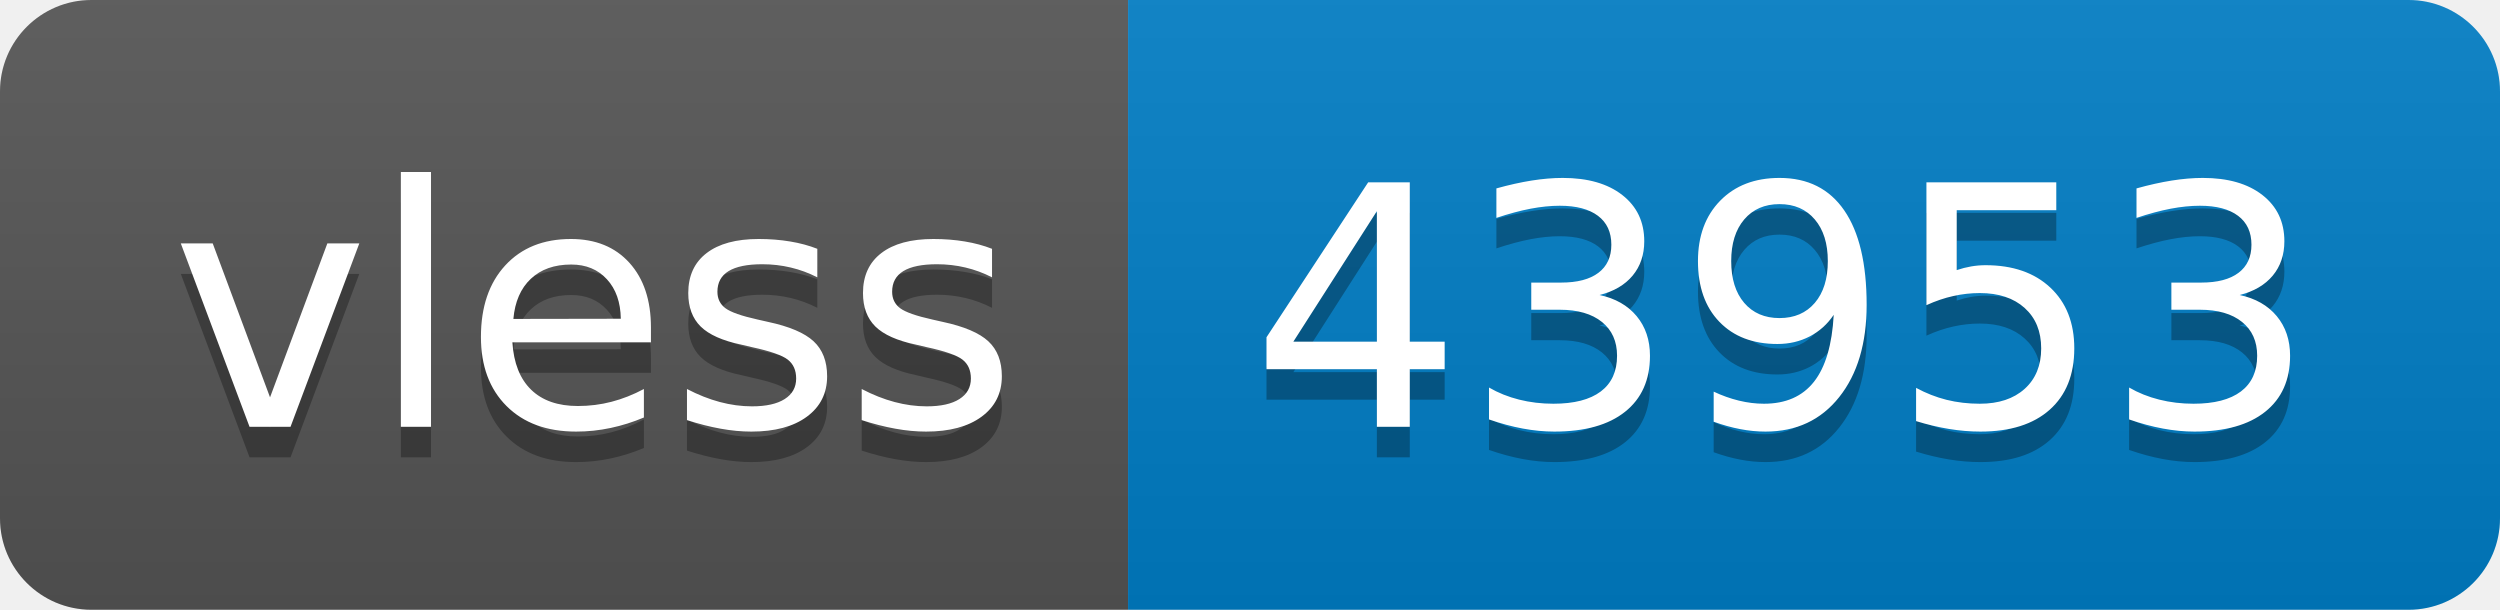
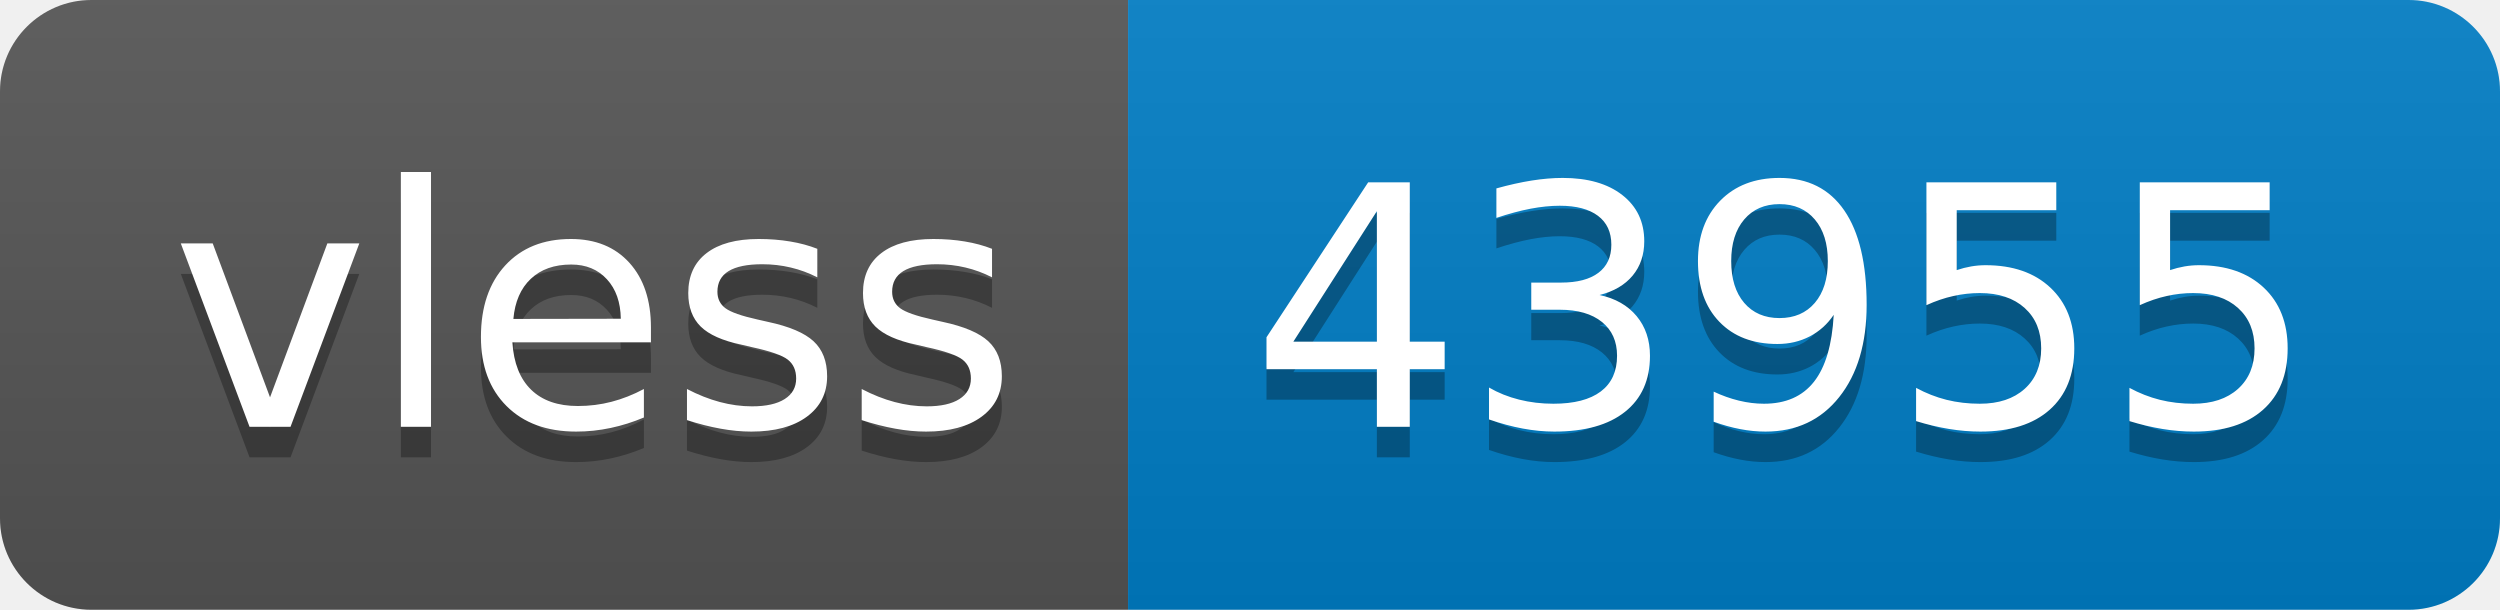
- <svg xmlns="http://www.w3.org/2000/svg" width="82" height="20" role="img" aria-label="vless: 43953">
+ <svg xmlns="http://www.w3.org/2000/svg" width="82" height="20" role="img" aria-label="vless: 43955">
  <linearGradient id="s" x2="0" y2="100%">
    <stop offset="0" stop-color="#bbb" stop-opacity=".1" />
    <stop offset="1" stop-opacity=".1" />
  </linearGradient>
  <clipPath id="r">
    <rect width="82" height="20" rx="3" fill="#fff" />
  </clipPath>
  <g clip-path="url(#r)">
    <rect width="37" height="20" fill="#555" />
    <rect x="37" width="45" height="20" fill="#007ec6" />
    <rect width="82" height="20" fill="url(#s)" />
  </g>
  <g fill="#fff" text-anchor="middle" font-family="Verdana,Geneva,DejaVu Sans,sans-serif" text-rendering="geometricPrecision" font-size="110">
    <text aria-hidden="true" x="195" y="150" fill="#010101" fill-opacity=".3" transform="scale(.1)" textLength="270">vless</text>
    <text x="195" y="140" transform="scale(.1)" fill="#fff" textLength="270">vless</text>
-     <text aria-hidden="true" x="585" y="150" fill="#010101" fill-opacity=".3" transform="scale(.1)" textLength="350">43953</text>
-     <text x="585" y="140" transform="scale(.1)" fill="#fff" textLength="350">43953</text>
+     <text aria-hidden="true" x="585" y="150" fill="#010101" fill-opacity=".3" transform="scale(.1)" textLength="350">43955</text>
+     <text x="585" y="140" transform="scale(.1)" fill="#fff" textLength="350">43955</text>
  </g>
</svg>
